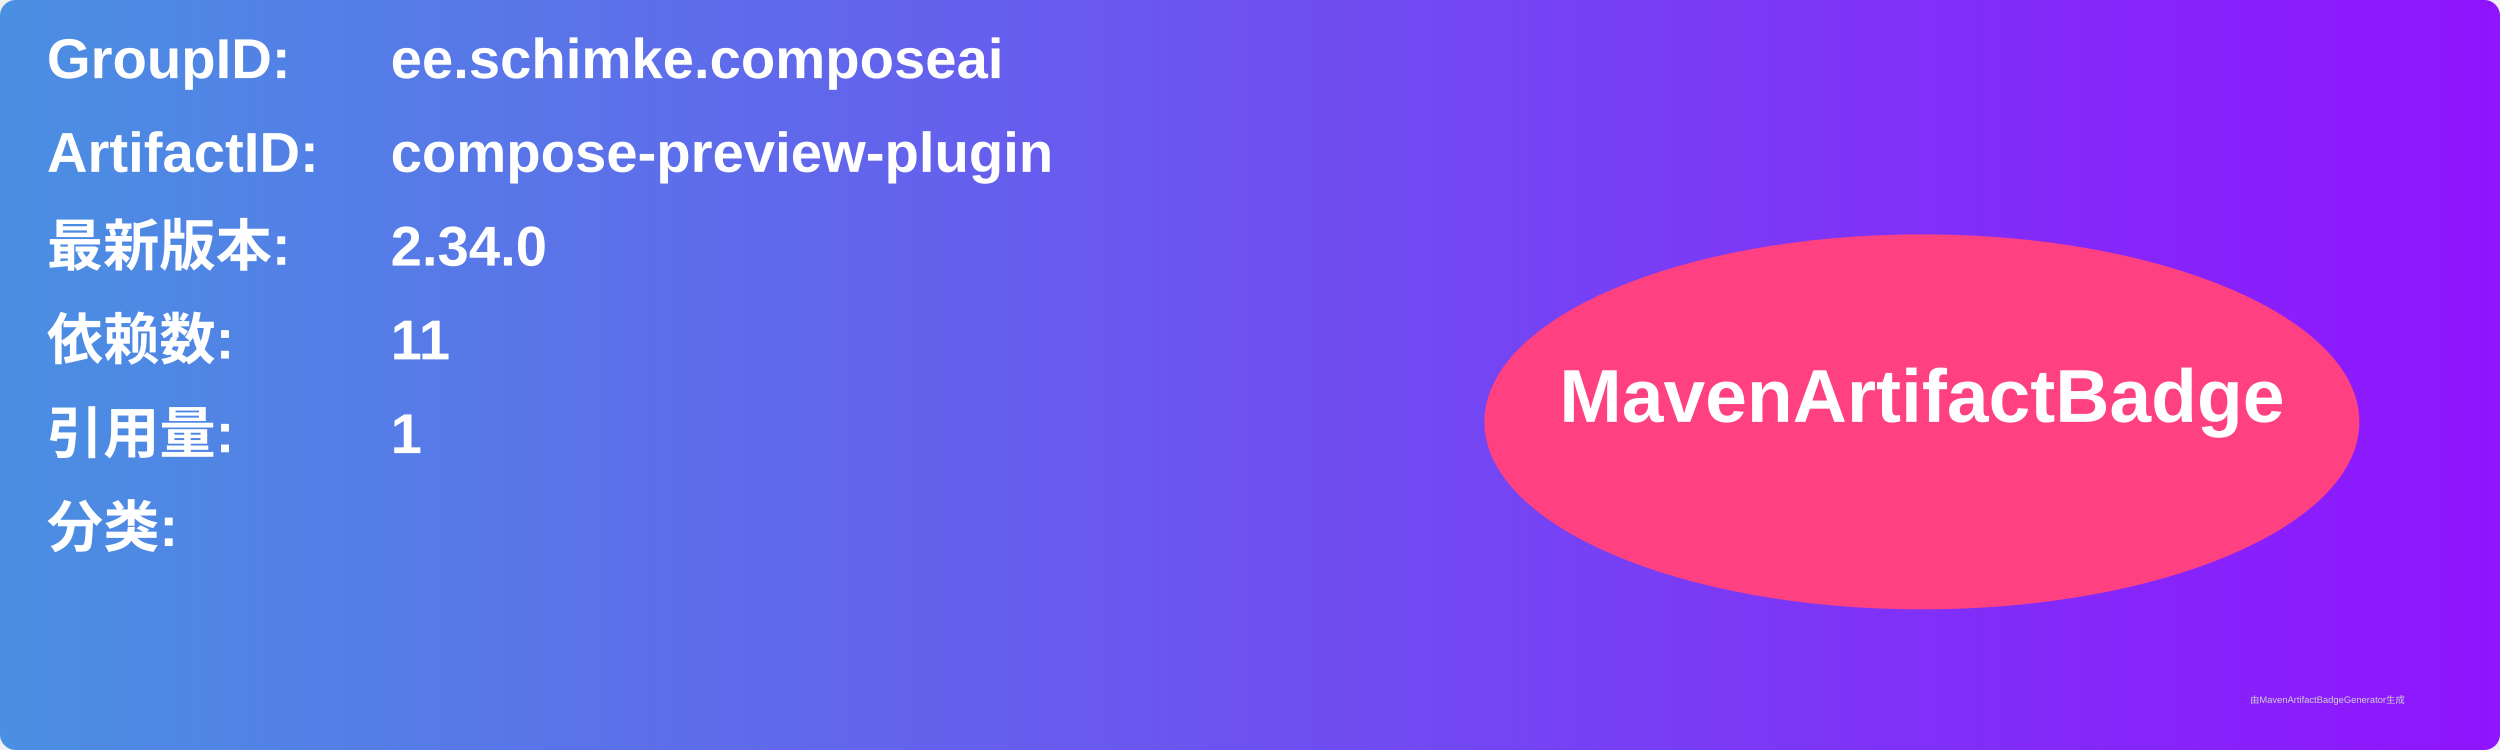
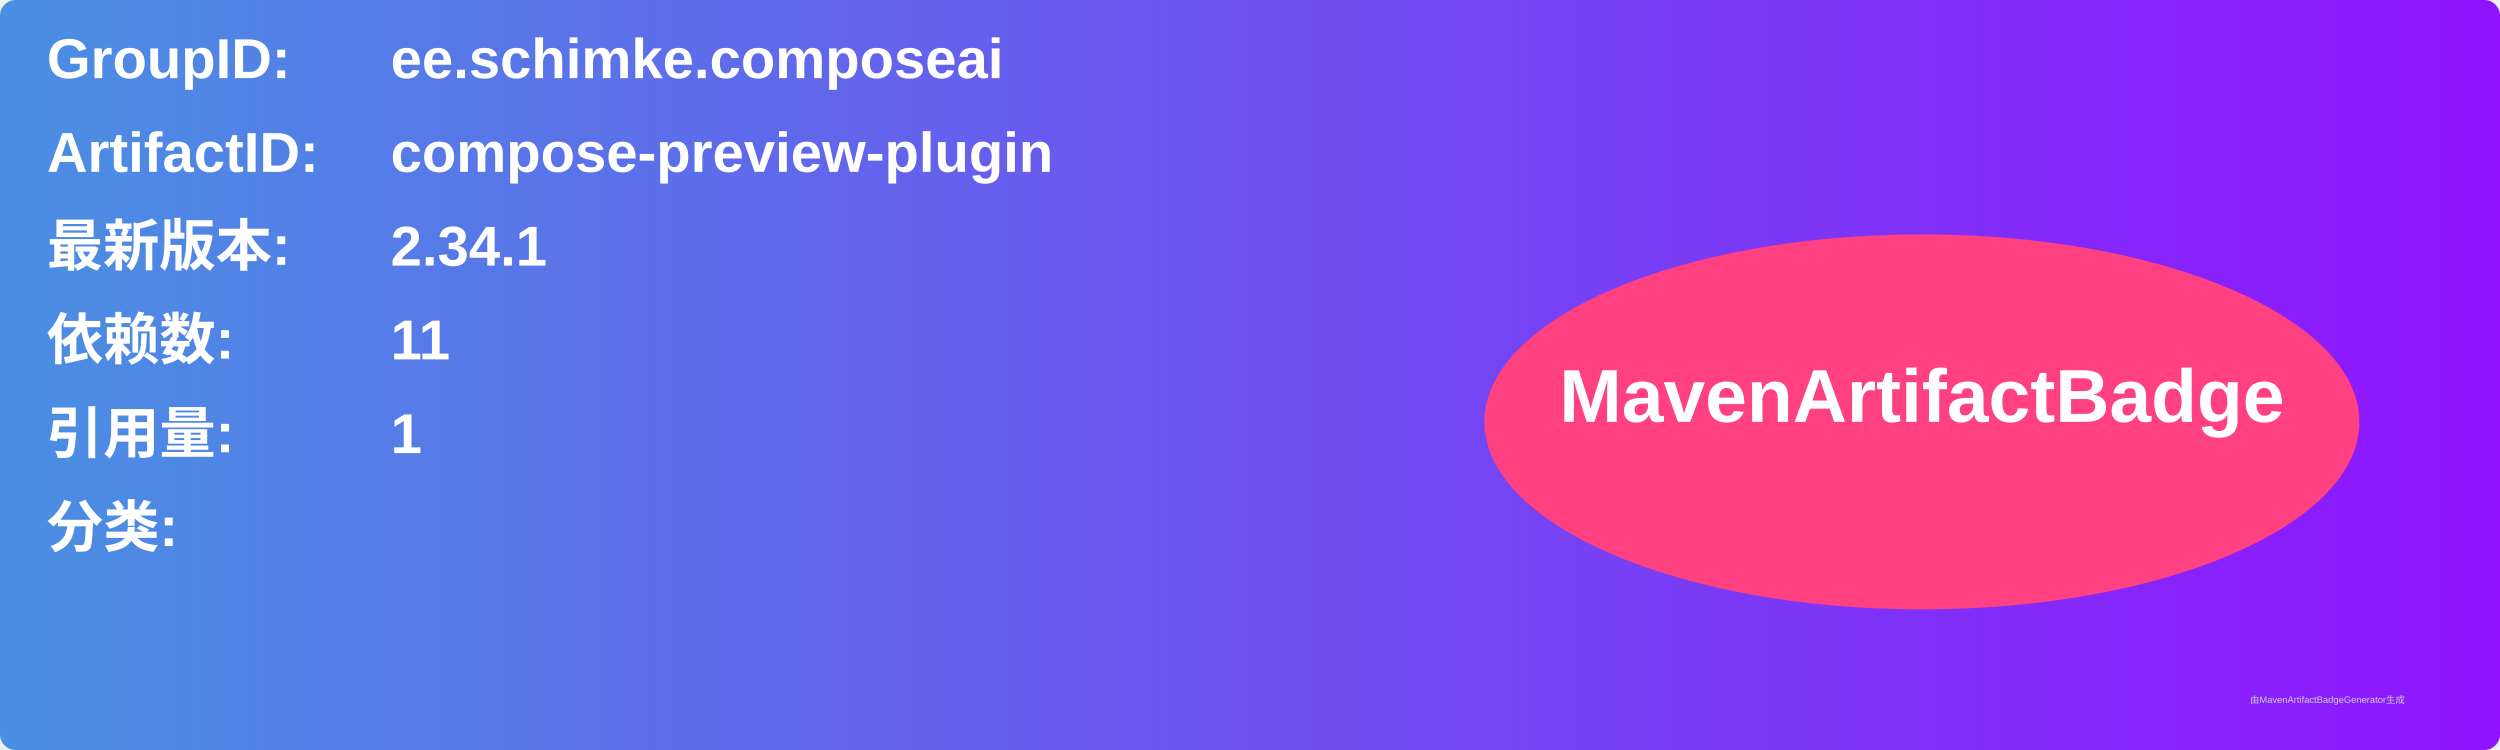
<svg xmlns="http://www.w3.org/2000/svg" width="800" height="240" viewBox="0 0 800 240">
  <linearGradient id="grad" x1="0%" y1="0%" x2="100%" y2="0%">
    <stop offset="0%" stop-color="#4a90e2" />
    <stop offset="100%" stop-color="#9013fe" />
  </linearGradient>
  <rect width="100%" height="100%" rx="5" ry="5" fill="url(#grad)" />
  <g transform="translate(15, 15)">
    <text x="0" y="10" font-family="Arial" font-size="18" fill="white" font-weight="bold" width="260">GroupID:</text>
    <text x="110" y="10" font-family="Arial" font-size="18" fill="white" font-weight="bold" width="460">ee.schimke.composeai</text>
    <text x="0" y="40" font-family="Arial" font-size="18" fill="white" font-weight="bold" width="260">ArtifactID:</text>
    <text x="110" y="40" font-family="Arial" font-size="18" fill="white" font-weight="bold" width="460">compose-preview-plugin</text>
    <text x="0" y="70" font-family="Arial" font-size="18" fill="white" font-weight="bold">最新版本:</text>
    <text x="110" y="70" font-family="Arial" font-size="18" fill="white" font-weight="bold">
-       <tspan font-weight="bold">2.34.0</tspan>
+       <tspan font-weight="bold">2.34.1</tspan>
    </text>
    <text x="0" y="100" font-family="Arial" font-size="18" fill="white" font-weight="bold">依赖数: </text>
    <text x="110" y="100" font-family="Arial" font-size="18" fill="white">
      <tspan font-weight="bold">11</tspan>
    </text>
    <text x="0" y="130" font-family="Arial" font-size="18" fill="white" font-weight="bold">引用量: </text>
    <text x="110" y="130" font-family="Arial" font-size="18" fill="white">
      <tspan font-weight="bold">1</tspan>
    </text>
    <text x="0" y="160" font-family="Arial" font-size="18" fill="white" font-weight="bold">分类:</text>
    <text x="10" y="190" font-family="Arial" font-size="10" fill="white">
      <tspan font-weight="bold" />
    </text>
    <ellipse cx="600" cy="120" rx="140" ry="60" fill="#ff4081" />
    <text x="600" y="120" text-anchor="middle" font-family="Arial" font-size="24" fill="white" font-weight="bold">MavenArtifactBadge</text>
  </g>
  <text x="720" y="225" font-family="Arial" font-size="3" fill="#d0d0d0">由MavenArtifactBadgeGenerator生成</text>
</svg>
